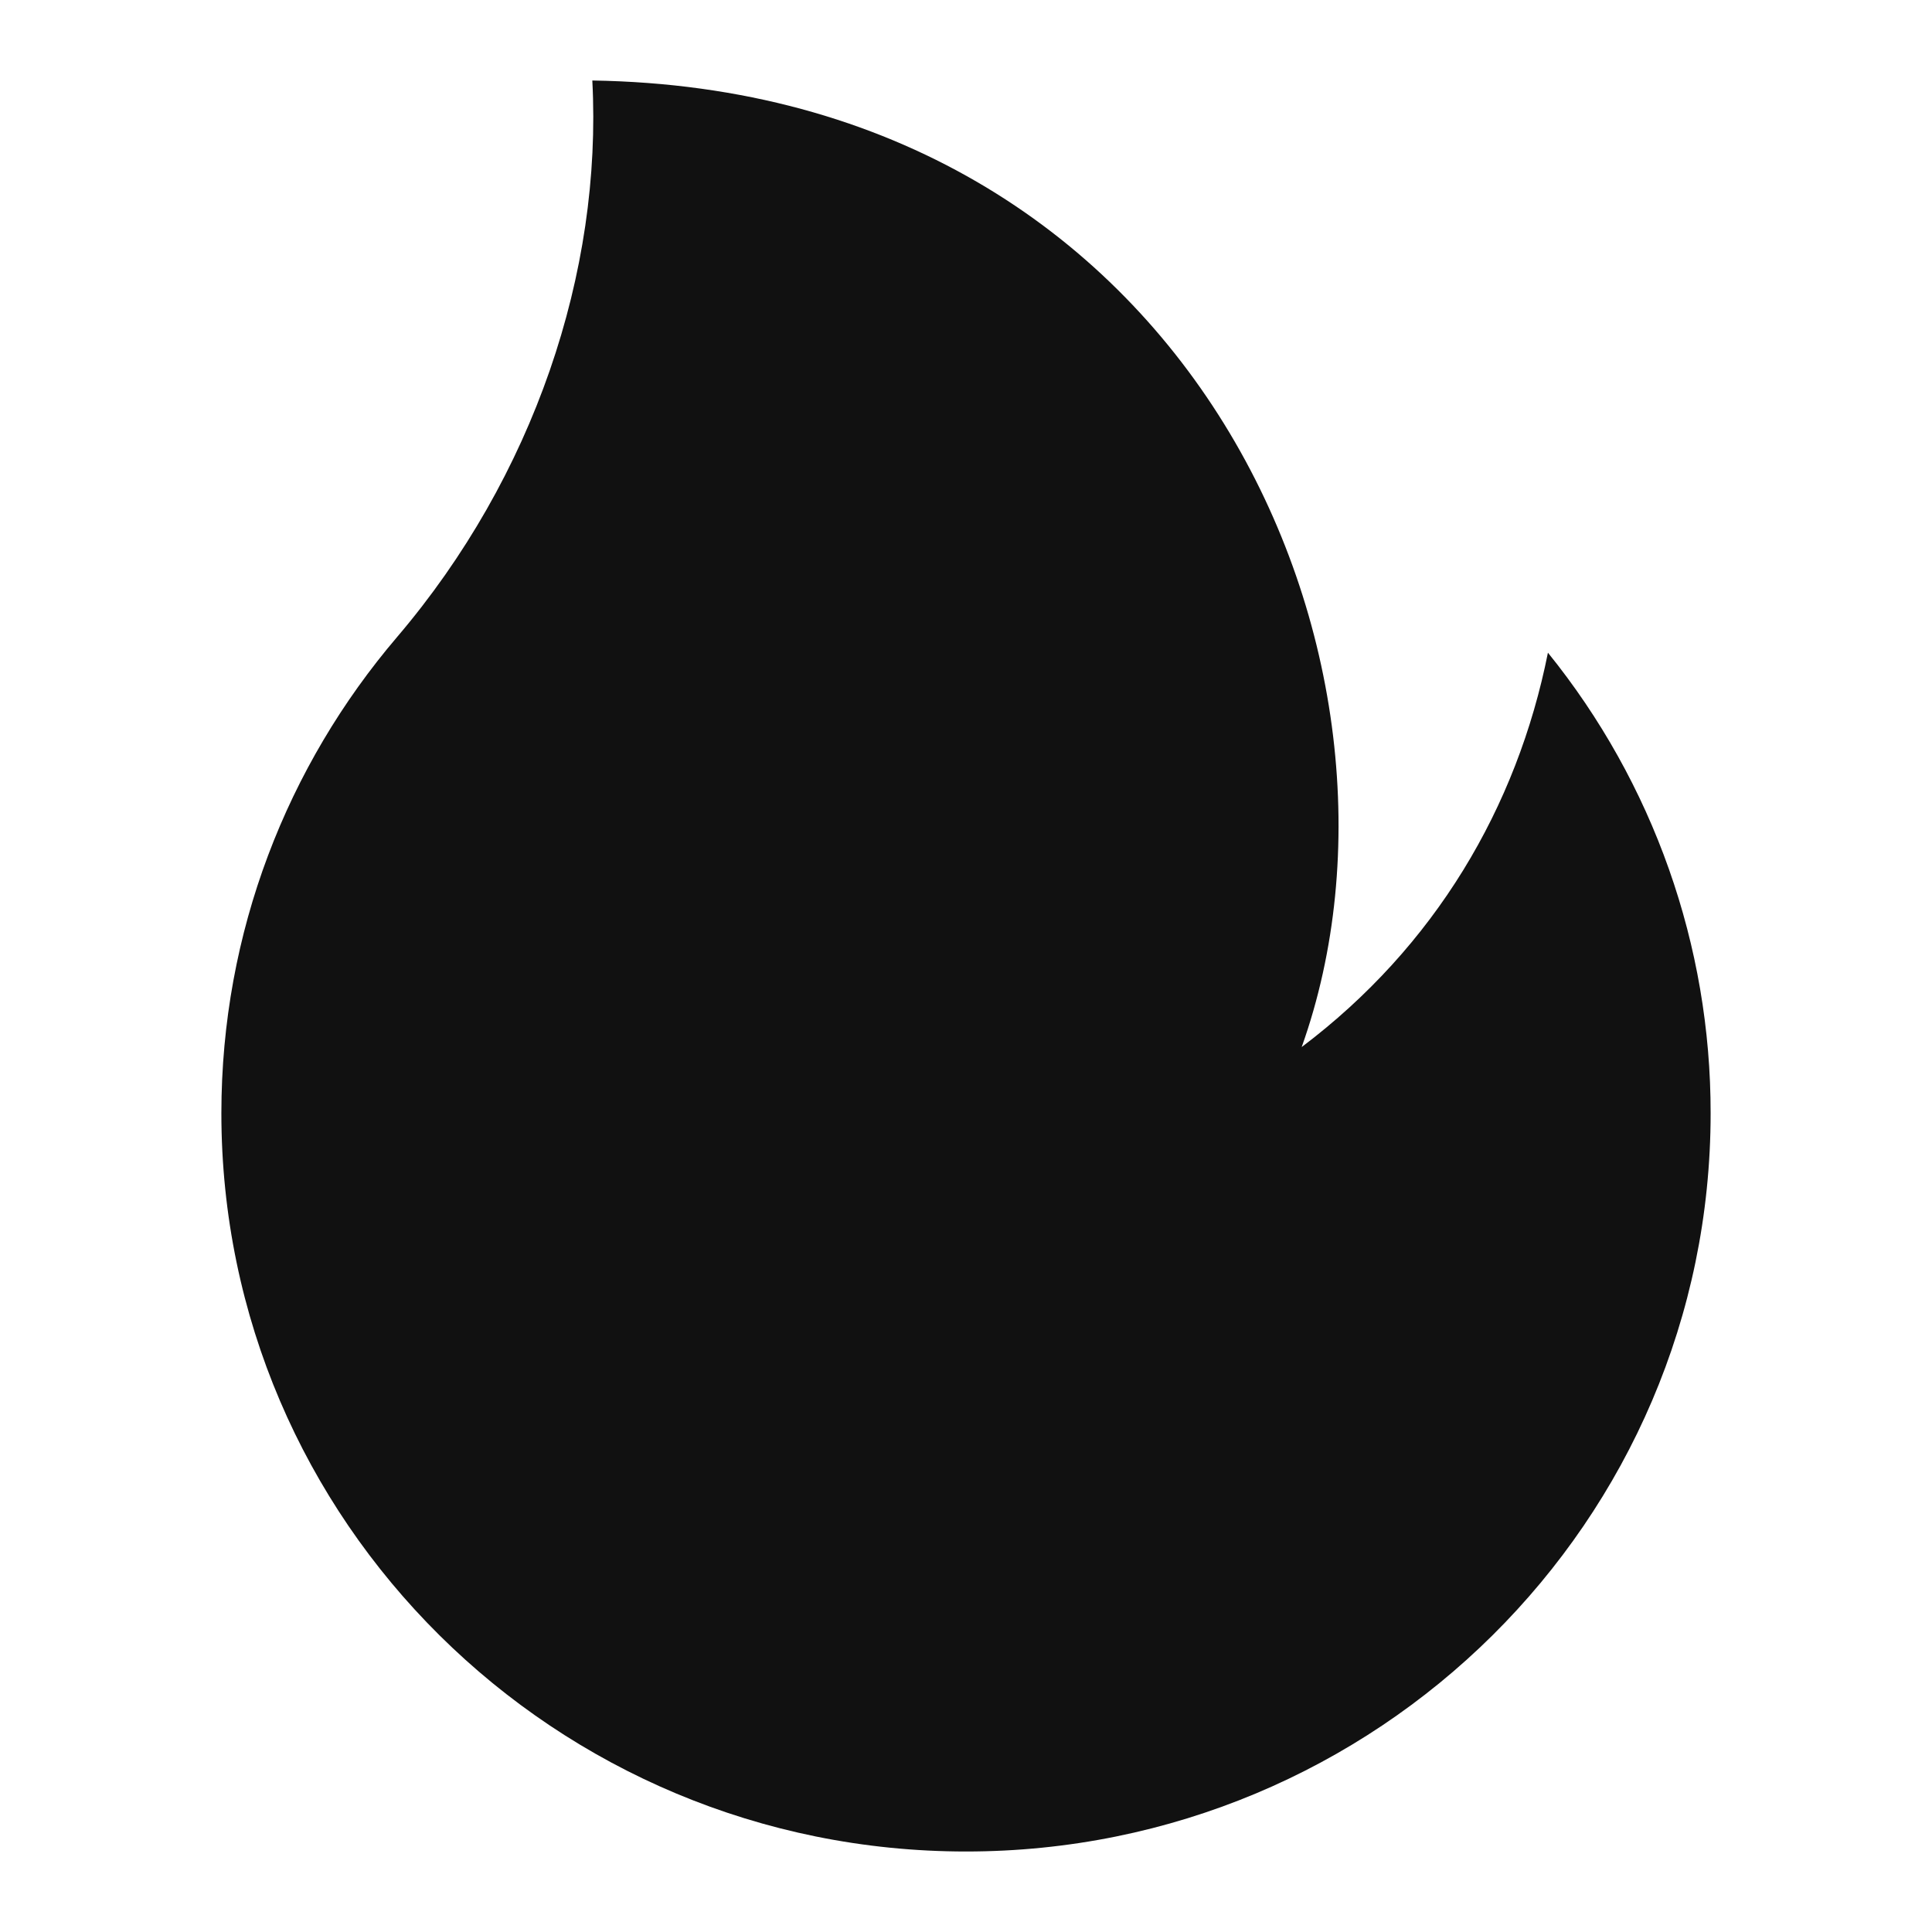
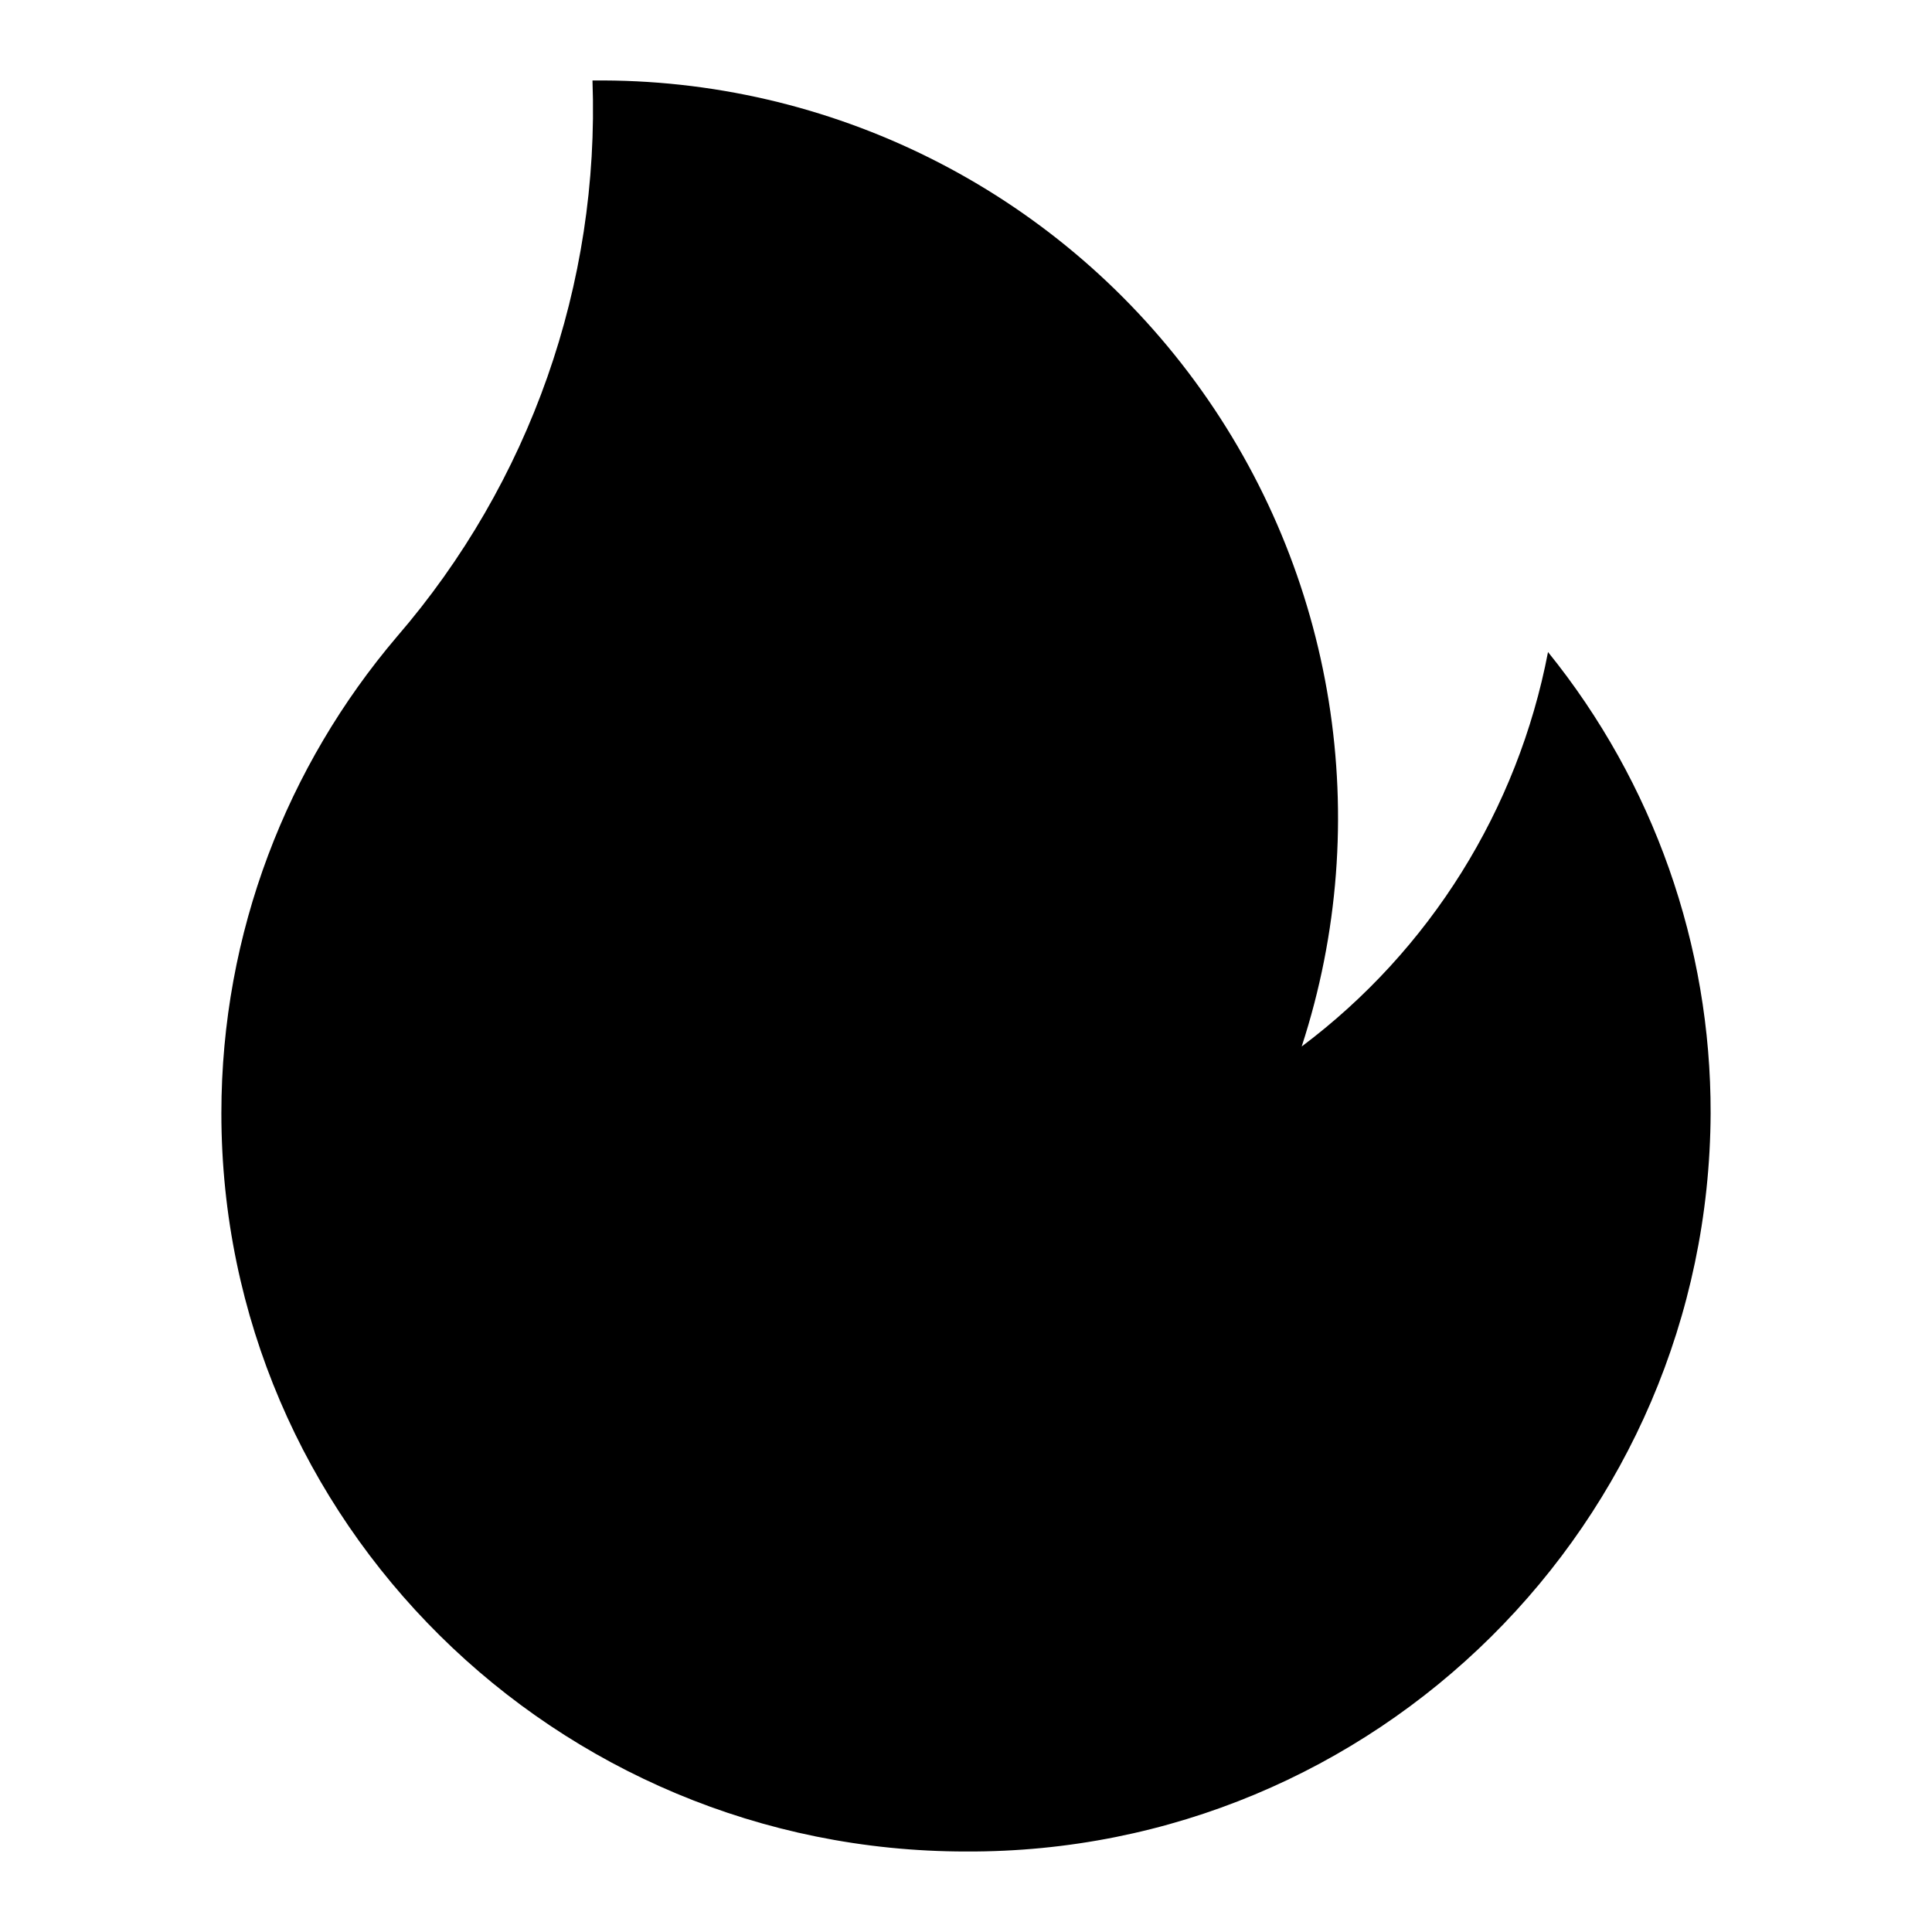
- <svg xmlns="http://www.w3.org/2000/svg" width="24" height="24" fill="none">
-   <path fill="#111" fill-rule="evenodd" d="M12 23c-5.108 0-9.25-4.105-9.25-9.17 0-2.255.821-4.32 2.183-5.917C6.629 5.923 7.483 3.384 7.358 1c7.485.114 10.506 7.258 8.812 12.007 1.655-1.249 2.675-2.975 3.059-4.899a9.081 9.081 0 0 1 2.021 5.722c0 5.065-4.142 9.17-9.25 9.17Z" clip-rule="evenodd" />
+ <svg xmlns="http://www.w3.org/2000/svg" height="24" width="24">
+   <path d="M12 23c-5.1 0-9.25-4.1-9.25-9.17 0-2.25.82-4.32 2.18-5.92A10.02 10.02 0 007.36 1a9.16 9.16 0 018.81 12 8.01 8.01 0 003.06-4.9 9.08 9.08 0 012.02 5.73A9.21 9.21 0 0112 23z" />
</svg>
